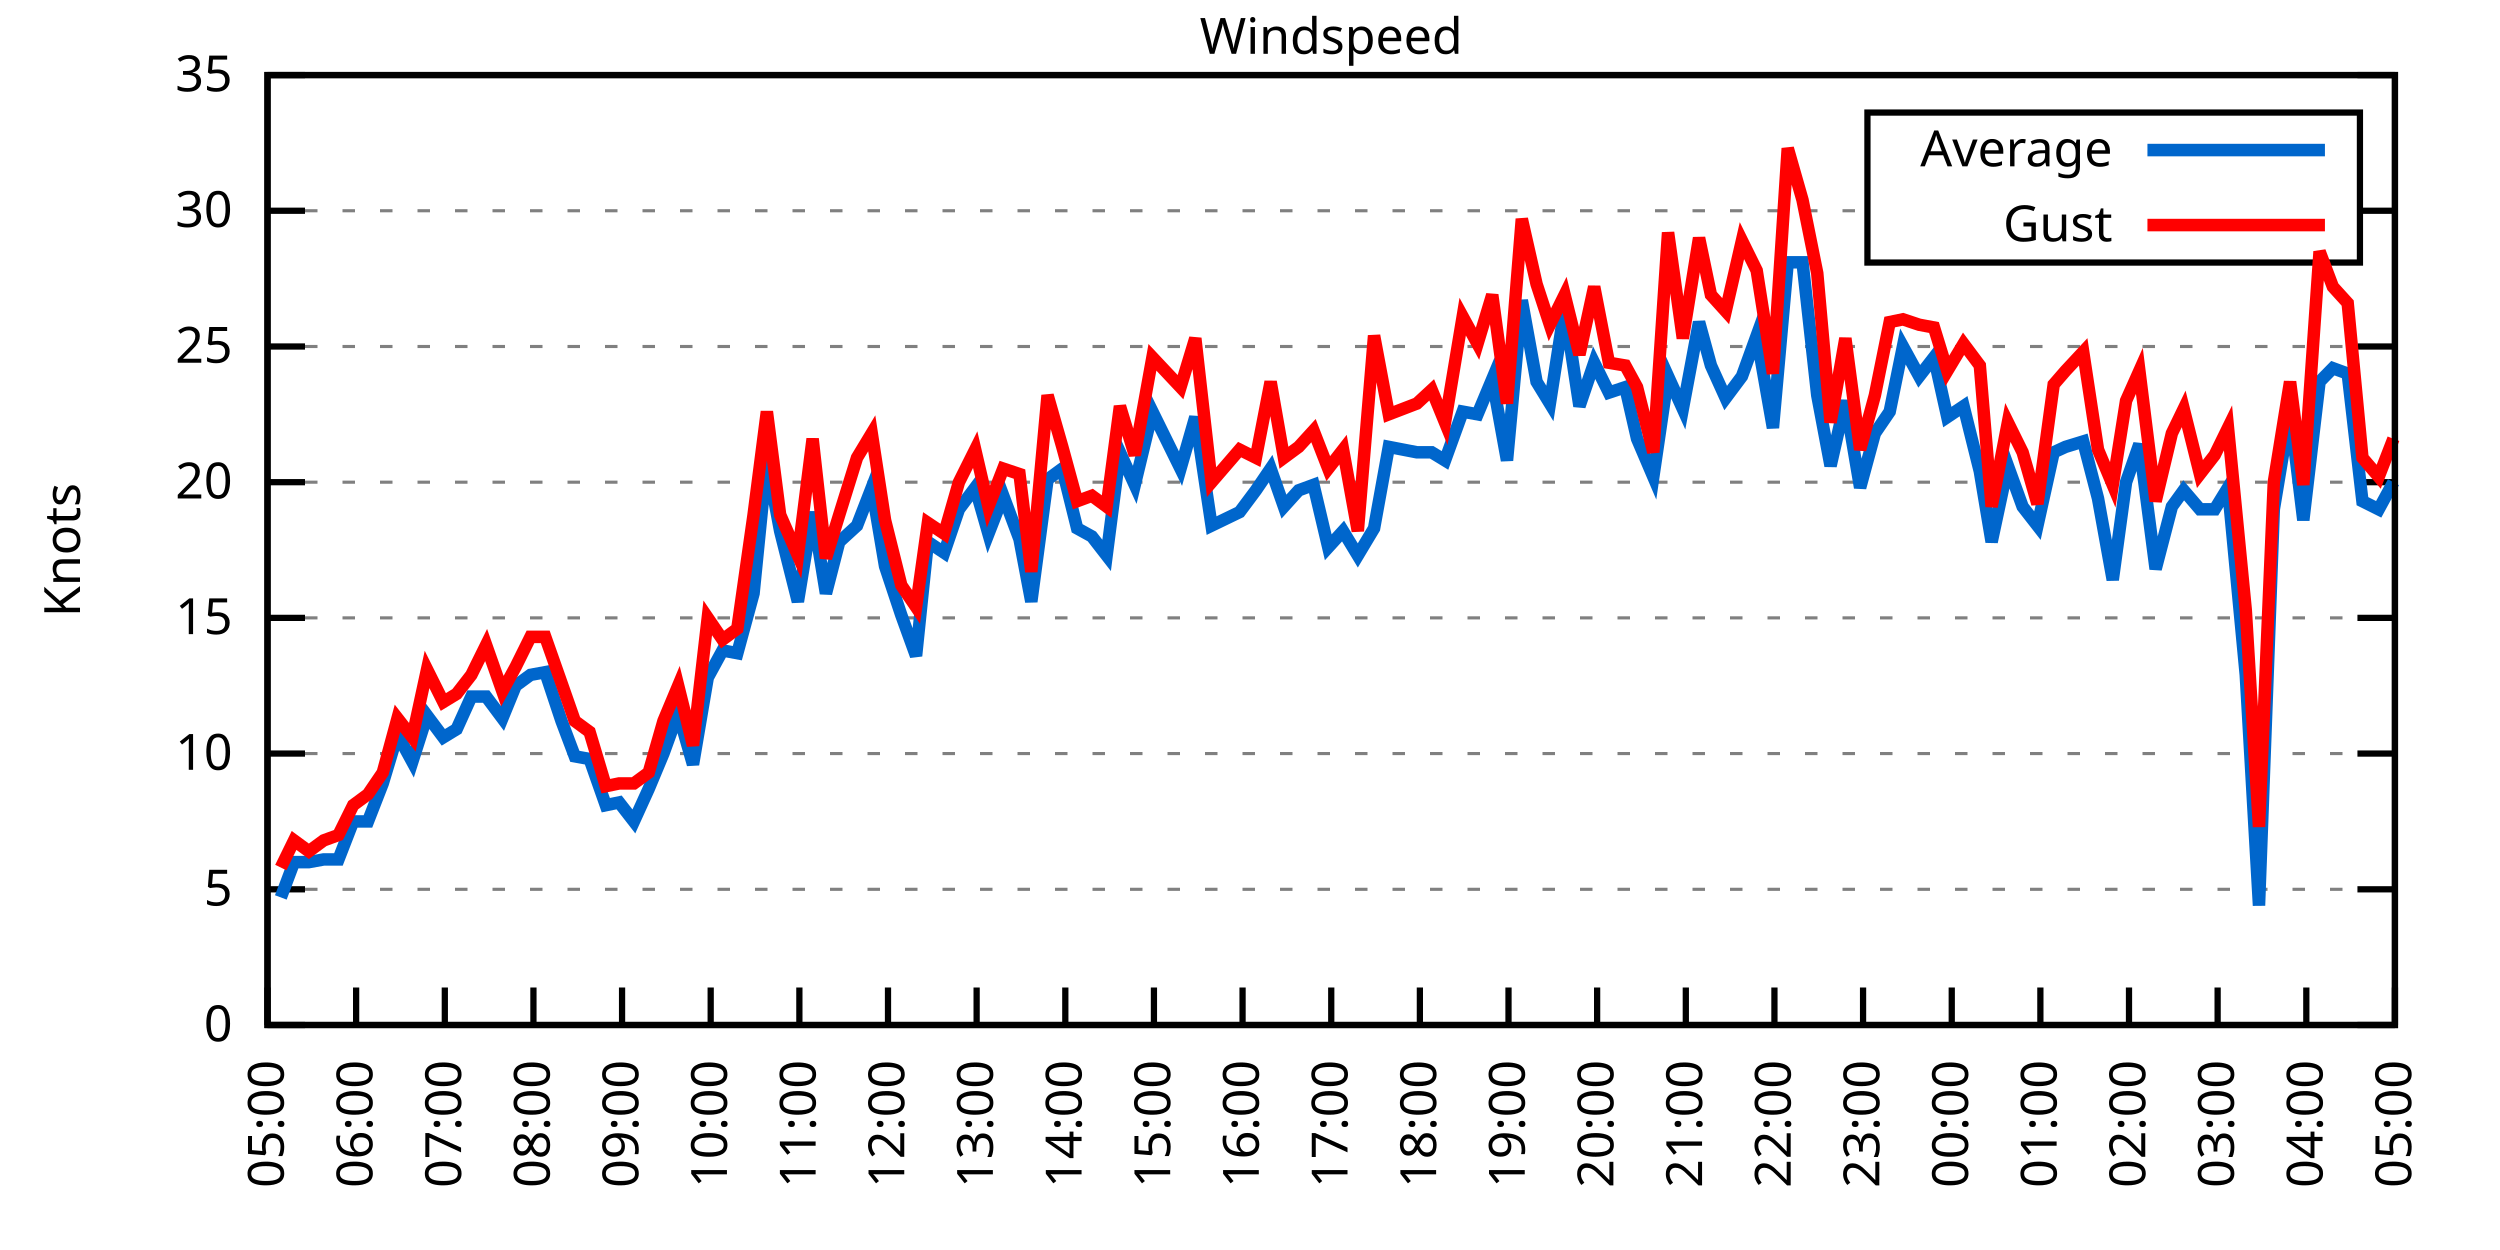
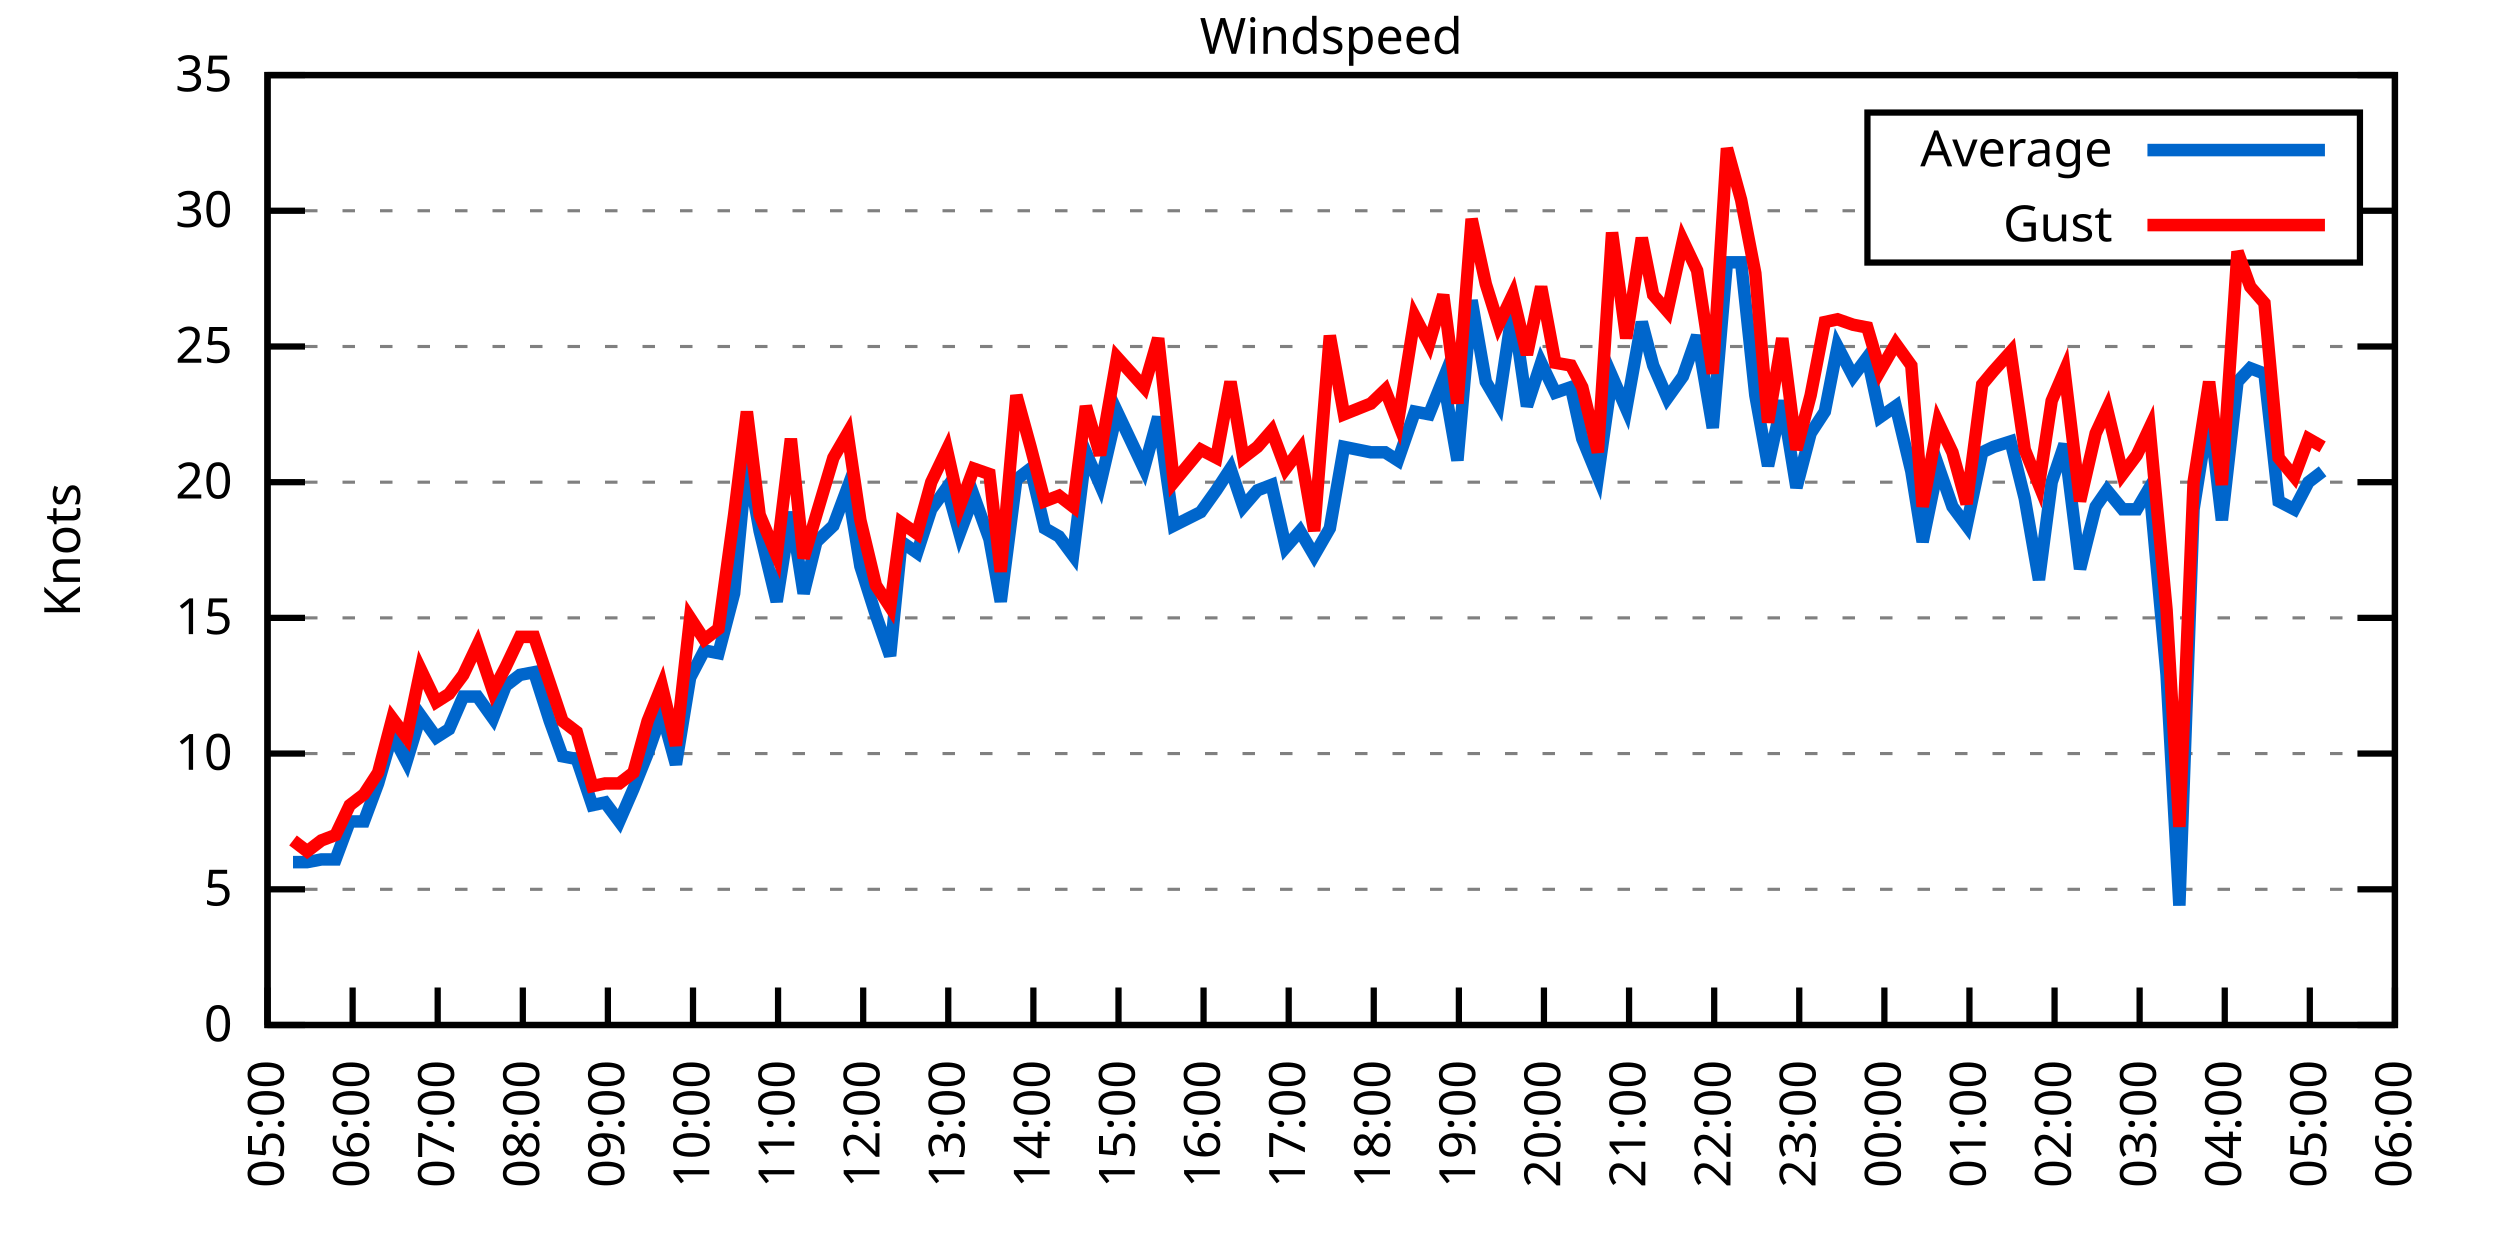
<svg xmlns="http://www.w3.org/2000/svg" xmlns:xlink="http://www.w3.org/1999/xlink" width="400" height="200" viewBox="0 0 400 200">
  <g id="gnuplot_canvas">
    <rect x="0" y="0" width="400" height="200" fill="none" />
    <defs>
      <circle id="gpDot" r="0.5" stroke-width="0.5" stroke="currentColor" />
      <path id="gpPt0" stroke-width="0.333" stroke="currentColor" d="M-1,0 h2 M0,-1 v2" />
      <path id="gpPt1" stroke-width="0.333" stroke="currentColor" d="M-1,-1 L1,1 M1,-1 L-1,1" />
      <path id="gpPt2" stroke-width="0.333" stroke="currentColor" d="M-1,0 L1,0 M0,-1 L0,1 M-1,-1 L1,1 M-1,1 L1,-1" />
      <rect id="gpPt3" stroke-width="0.333" stroke="currentColor" x="-1" y="-1" width="2" height="2" />
      <rect id="gpPt4" stroke-width="0.333" stroke="currentColor" fill="currentColor" x="-1" y="-1" width="2" height="2" />
      <circle id="gpPt5" stroke-width="0.333" stroke="currentColor" cx="0" cy="0" r="1" />
      <use xlink:href="#gpPt5" id="gpPt6" fill="currentColor" stroke="none" />
      <path id="gpPt7" stroke-width="0.333" stroke="currentColor" d="M0,-1.33 L-1.33,0.67 L1.33,0.67 z" />
      <use xlink:href="#gpPt7" id="gpPt8" fill="currentColor" stroke="none" />
      <use xlink:href="#gpPt7" id="gpPt9" stroke="currentColor" transform="rotate(180)" />
      <use xlink:href="#gpPt9" id="gpPt10" fill="currentColor" stroke="none" />
      <use xlink:href="#gpPt3" id="gpPt11" stroke="currentColor" transform="rotate(45)" />
      <use xlink:href="#gpPt11" id="gpPt12" fill="currentColor" stroke="none" />
      <path id="gpPt13" stroke-width="0.333" stroke="currentColor" d="M0,1.330 L1.265,0.411 L0.782,-1.067 L-0.782,-1.076 L-1.265,0.411 z" />
      <use xlink:href="#gpPt13" id="gpPt14" fill="currentColor" stroke="none" />
      <filter id="textbox" filterUnits="objectBoundingBox" x="0" y="0" height="1" width="1">
        <feFlood flood-color="white" flood-opacity="1" result="bgnd" />
        <feComposite in="SourceGraphic" in2="bgnd" operator="atop" />
      </filter>
      <filter id="greybox" filterUnits="objectBoundingBox" x="0" y="0" height="1" width="1">
        <feFlood flood-color="lightgrey" flood-opacity="1" result="grey" />
        <feComposite in="SourceGraphic" in2="grey" operator="atop" />
      </filter>
    </defs>
    <g fill="none" color="white" stroke="currentColor" stroke-width="1.00" stroke-linecap="butt" stroke-linejoin="miter">
</g>
    <g fill="none" color="black" stroke="currentColor" stroke-width="1.00" stroke-linecap="butt" stroke-linejoin="miter">
      <g stroke="none" shape-rendering="crispEdges">
        <polygon fill="rgb(255, 255, 255)" points="42.80,164.00 383.18,164.00 383.18,12.02 42.80,12.02 " />
      </g>
    </g>
    <g fill="none" color="black" stroke="currentColor" stroke-width="1.00" stroke-linecap="butt" stroke-linejoin="miter">
</g>
    <g fill="none" color="black" stroke="black" stroke-width="0.50" stroke-linecap="butt" stroke-linejoin="miter">
</g>
    <g fill="none" color="gray" stroke="currentColor" stroke-width="0.50" stroke-linecap="butt" stroke-linejoin="miter">
      <path stroke="gray" stroke-dasharray="2,4" class="gridline" d="M42.80,164.00 L383.19,164.00  " />
    </g>
    <g fill="none" color="gray" stroke="gray" stroke-width="1.00" stroke-linecap="butt" stroke-linejoin="miter">
</g>
    <g fill="none" color="black" stroke="currentColor" stroke-width="1.00" stroke-linecap="butt" stroke-linejoin="miter">
      <path stroke="black" d="M42.80,164.00 L48.80,164.00 M383.19,164.00 L377.19,164.00  " />
      <g transform="translate(37.20,166.60)" stroke="none" fill="black" font-family="Sans" font-size="8.00" text-anchor="end">
        <text>
          <tspan font-family="Sans"> 0</tspan>
        </text>
      </g>
    </g>
    <g fill="none" color="black" stroke="currentColor" stroke-width="1.00" stroke-linecap="butt" stroke-linejoin="miter">
</g>
    <g fill="none" color="black" stroke="black" stroke-width="0.50" stroke-linecap="butt" stroke-linejoin="miter">
</g>
    <g fill="none" color="gray" stroke="currentColor" stroke-width="0.50" stroke-linecap="butt" stroke-linejoin="miter">
      <path stroke="gray" stroke-dasharray="2,4" class="gridline" d="M42.80,142.29 L383.19,142.29  " />
    </g>
    <g fill="none" color="gray" stroke="gray" stroke-width="1.00" stroke-linecap="butt" stroke-linejoin="miter">
</g>
    <g fill="none" color="black" stroke="currentColor" stroke-width="1.00" stroke-linecap="butt" stroke-linejoin="miter">
      <path stroke="black" d="M42.80,142.29 L48.80,142.29 M383.19,142.29 L377.19,142.29  " />
      <g transform="translate(37.20,144.89)" stroke="none" fill="black" font-family="Sans" font-size="8.00" text-anchor="end">
        <text>
          <tspan font-family="Sans"> 5</tspan>
        </text>
      </g>
    </g>
    <g fill="none" color="black" stroke="currentColor" stroke-width="1.00" stroke-linecap="butt" stroke-linejoin="miter">
</g>
    <g fill="none" color="black" stroke="black" stroke-width="0.50" stroke-linecap="butt" stroke-linejoin="miter">
</g>
    <g fill="none" color="gray" stroke="currentColor" stroke-width="0.50" stroke-linecap="butt" stroke-linejoin="miter">
      <path stroke="gray" stroke-dasharray="2,4" class="gridline" d="M42.80,120.57 L383.19,120.57  " />
    </g>
    <g fill="none" color="gray" stroke="gray" stroke-width="1.00" stroke-linecap="butt" stroke-linejoin="miter">
</g>
    <g fill="none" color="black" stroke="currentColor" stroke-width="1.00" stroke-linecap="butt" stroke-linejoin="miter">
      <path stroke="black" d="M42.80,120.57 L48.80,120.57 M383.19,120.57 L377.19,120.57  " />
      <g transform="translate(37.20,123.17)" stroke="none" fill="black" font-family="Sans" font-size="8.00" text-anchor="end">
        <text>
          <tspan font-family="Sans"> 10</tspan>
        </text>
      </g>
    </g>
    <g fill="none" color="black" stroke="currentColor" stroke-width="1.00" stroke-linecap="butt" stroke-linejoin="miter">
</g>
    <g fill="none" color="black" stroke="black" stroke-width="0.50" stroke-linecap="butt" stroke-linejoin="miter">
</g>
    <g fill="none" color="gray" stroke="currentColor" stroke-width="0.50" stroke-linecap="butt" stroke-linejoin="miter">
      <path stroke="gray" stroke-dasharray="2,4" class="gridline" d="M42.80,98.86 L383.19,98.86  " />
    </g>
    <g fill="none" color="gray" stroke="gray" stroke-width="1.00" stroke-linecap="butt" stroke-linejoin="miter">
</g>
    <g fill="none" color="black" stroke="currentColor" stroke-width="1.00" stroke-linecap="butt" stroke-linejoin="miter">
      <path stroke="black" d="M42.80,98.86 L48.80,98.86 M383.19,98.86 L377.19,98.86  " />
      <g transform="translate(37.20,101.46)" stroke="none" fill="black" font-family="Sans" font-size="8.00" text-anchor="end">
        <text>
          <tspan font-family="Sans"> 15</tspan>
        </text>
      </g>
    </g>
    <g fill="none" color="black" stroke="currentColor" stroke-width="1.00" stroke-linecap="butt" stroke-linejoin="miter">
</g>
    <g fill="none" color="black" stroke="black" stroke-width="0.50" stroke-linecap="butt" stroke-linejoin="miter">
</g>
    <g fill="none" color="gray" stroke="currentColor" stroke-width="0.50" stroke-linecap="butt" stroke-linejoin="miter">
      <path stroke="gray" stroke-dasharray="2,4" class="gridline" d="M42.80,77.15 L383.19,77.15  " />
    </g>
    <g fill="none" color="gray" stroke="gray" stroke-width="1.00" stroke-linecap="butt" stroke-linejoin="miter">
</g>
    <g fill="none" color="black" stroke="currentColor" stroke-width="1.00" stroke-linecap="butt" stroke-linejoin="miter">
      <path stroke="black" d="M42.80,77.15 L48.80,77.15 M383.19,77.15 L377.19,77.15  " />
      <g transform="translate(37.20,79.75)" stroke="none" fill="black" font-family="Sans" font-size="8.00" text-anchor="end">
        <text>
          <tspan font-family="Sans"> 20</tspan>
        </text>
      </g>
    </g>
    <g fill="none" color="black" stroke="currentColor" stroke-width="1.00" stroke-linecap="butt" stroke-linejoin="miter">
</g>
    <g fill="none" color="black" stroke="black" stroke-width="0.50" stroke-linecap="butt" stroke-linejoin="miter">
</g>
    <g fill="none" color="gray" stroke="currentColor" stroke-width="0.50" stroke-linecap="butt" stroke-linejoin="miter">
      <path stroke="gray" stroke-dasharray="2,4" class="gridline" d="M42.80,55.44 L383.19,55.44  " />
    </g>
    <g fill="none" color="gray" stroke="gray" stroke-width="1.00" stroke-linecap="butt" stroke-linejoin="miter">
</g>
    <g fill="none" color="black" stroke="currentColor" stroke-width="1.00" stroke-linecap="butt" stroke-linejoin="miter">
      <path stroke="black" d="M42.80,55.44 L48.80,55.44 M383.19,55.44 L377.19,55.44  " />
      <g transform="translate(37.20,58.04)" stroke="none" fill="black" font-family="Sans" font-size="8.00" text-anchor="end">
        <text>
          <tspan font-family="Sans"> 25</tspan>
        </text>
      </g>
    </g>
    <g fill="none" color="black" stroke="currentColor" stroke-width="1.00" stroke-linecap="butt" stroke-linejoin="miter">
</g>
    <g fill="none" color="black" stroke="black" stroke-width="0.50" stroke-linecap="butt" stroke-linejoin="miter">
</g>
    <g fill="none" color="gray" stroke="currentColor" stroke-width="0.50" stroke-linecap="butt" stroke-linejoin="miter">
      <path stroke="gray" stroke-dasharray="2,4" class="gridline" d="M42.80,33.72 L298.79,33.72 M377.59,33.72 L383.19,33.72  " />
    </g>
    <g fill="none" color="gray" stroke="gray" stroke-width="1.00" stroke-linecap="butt" stroke-linejoin="miter">
</g>
    <g fill="none" color="black" stroke="currentColor" stroke-width="1.00" stroke-linecap="butt" stroke-linejoin="miter">
      <path stroke="black" d="M42.80,33.72 L48.80,33.72 M383.19,33.72 L377.19,33.72  " />
      <g transform="translate(37.20,36.32)" stroke="none" fill="black" font-family="Sans" font-size="8.00" text-anchor="end">
        <text>
          <tspan font-family="Sans"> 30</tspan>
        </text>
      </g>
    </g>
    <g fill="none" color="black" stroke="currentColor" stroke-width="1.00" stroke-linecap="butt" stroke-linejoin="miter">
</g>
    <g fill="none" color="black" stroke="black" stroke-width="0.50" stroke-linecap="butt" stroke-linejoin="miter">
</g>
    <g fill="none" color="gray" stroke="currentColor" stroke-width="0.50" stroke-linecap="butt" stroke-linejoin="miter">
      <path stroke="gray" stroke-dasharray="2,4" class="gridline" d="M42.80,12.01 L383.19,12.01  " />
    </g>
    <g fill="none" color="gray" stroke="gray" stroke-width="1.00" stroke-linecap="butt" stroke-linejoin="miter">
</g>
    <g fill="none" color="black" stroke="currentColor" stroke-width="1.00" stroke-linecap="butt" stroke-linejoin="miter">
      <path stroke="black" d="M42.80,12.01 L48.80,12.01 M383.19,12.01 L377.19,12.01  " />
      <g transform="translate(37.20,14.61)" stroke="none" fill="black" font-family="Sans" font-size="8.00" text-anchor="end">
        <text>
          <tspan font-family="Sans"> 35</tspan>
        </text>
      </g>
    </g>
    <g fill="none" color="black" stroke="currentColor" stroke-width="1.00" stroke-linecap="butt" stroke-linejoin="miter">
      <path stroke="black" d="M42.80,164.00 L42.80,158.00  " />
      <g transform="translate(45.40,169.60) rotate(270.00)" stroke="none" fill="black" font-family="Sans" font-size="8.00" text-anchor="end">
        <text>
          <tspan font-family="Sans">05:00</tspan>
        </text>
      </g>
    </g>
    <g fill="none" color="black" stroke="currentColor" stroke-width="1.00" stroke-linecap="butt" stroke-linejoin="miter">
-       <path stroke="black" d="M56.98,164.00 L56.98,158.00  " />
-       <g transform="translate(59.58,169.60) rotate(270.00)" stroke="none" fill="black" font-family="Sans" font-size="8.00" text-anchor="end">
+       <path stroke="black" d="M56.42,164.00 L56.42,158.00  " />
+       <g transform="translate(59.02,169.60) rotate(270.00)" stroke="none" fill="black" font-family="Sans" font-size="8.00" text-anchor="end">
        <text>
          <tspan font-family="Sans">06:00</tspan>
        </text>
      </g>
    </g>
    <g fill="none" color="black" stroke="currentColor" stroke-width="1.00" stroke-linecap="butt" stroke-linejoin="miter">
-       <path stroke="black" d="M71.17,164.00 L71.17,158.00  " />
-       <g transform="translate(73.77,169.60) rotate(270.00)" stroke="none" fill="black" font-family="Sans" font-size="8.00" text-anchor="end">
+       <path stroke="black" d="M70.03,164.00 L70.03,158.00  " />
+       <g transform="translate(72.63,169.60) rotate(270.00)" stroke="none" fill="black" font-family="Sans" font-size="8.00" text-anchor="end">
        <text>
          <tspan font-family="Sans">07:00</tspan>
        </text>
      </g>
    </g>
    <g fill="none" color="black" stroke="currentColor" stroke-width="1.00" stroke-linecap="butt" stroke-linejoin="miter">
-       <path stroke="black" d="M85.35,164.00 L85.35,158.00  " />
-       <g transform="translate(87.95,169.60) rotate(270.00)" stroke="none" fill="black" font-family="Sans" font-size="8.00" text-anchor="end">
+       <path stroke="black" d="M83.65,164.00 L83.65,158.00  " />
+       <g transform="translate(86.25,169.60) rotate(270.00)" stroke="none" fill="black" font-family="Sans" font-size="8.00" text-anchor="end">
        <text>
          <tspan font-family="Sans">08:00</tspan>
        </text>
      </g>
    </g>
    <g fill="none" color="black" stroke="currentColor" stroke-width="1.00" stroke-linecap="butt" stroke-linejoin="miter">
-       <path stroke="black" d="M99.53,164.00 L99.53,158.00  " />
-       <g transform="translate(102.13,169.60) rotate(270.00)" stroke="none" fill="black" font-family="Sans" font-size="8.00" text-anchor="end">
+       <path stroke="black" d="M97.26,164.00 L97.26,158.00  " />
+       <g transform="translate(99.86,169.60) rotate(270.00)" stroke="none" fill="black" font-family="Sans" font-size="8.00" text-anchor="end">
        <text>
          <tspan font-family="Sans">09:00</tspan>
        </text>
      </g>
    </g>
    <g fill="none" color="black" stroke="currentColor" stroke-width="1.00" stroke-linecap="butt" stroke-linejoin="miter">
-       <path stroke="black" d="M113.71,164.00 L113.71,158.00  " />
-       <g transform="translate(116.31,169.60) rotate(270.00)" stroke="none" fill="black" font-family="Sans" font-size="8.00" text-anchor="end">
+       <path stroke="black" d="M110.88,164.00 L110.88,158.00  " />
+       <g transform="translate(113.48,169.60) rotate(270.00)" stroke="none" fill="black" font-family="Sans" font-size="8.00" text-anchor="end">
        <text>
          <tspan font-family="Sans">10:00</tspan>
        </text>
      </g>
    </g>
    <g fill="none" color="black" stroke="currentColor" stroke-width="1.00" stroke-linecap="butt" stroke-linejoin="miter">
-       <path stroke="black" d="M127.90,164.00 L127.90,158.00  " />
-       <g transform="translate(130.50,169.60) rotate(270.00)" stroke="none" fill="black" font-family="Sans" font-size="8.00" text-anchor="end">
+       <path stroke="black" d="M124.49,164.00 L124.49,158.00  " />
+       <g transform="translate(127.09,169.60) rotate(270.00)" stroke="none" fill="black" font-family="Sans" font-size="8.00" text-anchor="end">
        <text>
          <tspan font-family="Sans">11:00</tspan>
        </text>
      </g>
    </g>
    <g fill="none" color="black" stroke="currentColor" stroke-width="1.00" stroke-linecap="butt" stroke-linejoin="miter">
-       <path stroke="black" d="M142.08,164.00 L142.08,158.00  " />
-       <g transform="translate(144.68,169.60) rotate(270.00)" stroke="none" fill="black" font-family="Sans" font-size="8.00" text-anchor="end">
+       <path stroke="black" d="M138.11,164.00 L138.11,158.00  " />
+       <g transform="translate(140.71,169.60) rotate(270.00)" stroke="none" fill="black" font-family="Sans" font-size="8.00" text-anchor="end">
        <text>
          <tspan font-family="Sans">12:00</tspan>
        </text>
      </g>
    </g>
    <g fill="none" color="black" stroke="currentColor" stroke-width="1.00" stroke-linecap="butt" stroke-linejoin="miter">
-       <path stroke="black" d="M156.26,164.00 L156.26,158.00  " />
-       <g transform="translate(158.86,169.60) rotate(270.00)" stroke="none" fill="black" font-family="Sans" font-size="8.00" text-anchor="end">
+       <path stroke="black" d="M151.72,164.00 L151.72,158.00  " />
+       <g transform="translate(154.32,169.60) rotate(270.00)" stroke="none" fill="black" font-family="Sans" font-size="8.00" text-anchor="end">
        <text>
          <tspan font-family="Sans">13:00</tspan>
        </text>
      </g>
    </g>
    <g fill="none" color="black" stroke="currentColor" stroke-width="1.00" stroke-linecap="butt" stroke-linejoin="miter">
-       <path stroke="black" d="M170.45,164.00 L170.45,158.00  " />
-       <g transform="translate(173.05,169.60) rotate(270.00)" stroke="none" fill="black" font-family="Sans" font-size="8.00" text-anchor="end">
+       <path stroke="black" d="M165.34,164.00 L165.34,158.00  " />
+       <g transform="translate(167.94,169.60) rotate(270.00)" stroke="none" fill="black" font-family="Sans" font-size="8.00" text-anchor="end">
        <text>
          <tspan font-family="Sans">14:00</tspan>
        </text>
      </g>
    </g>
    <g fill="none" color="black" stroke="currentColor" stroke-width="1.00" stroke-linecap="butt" stroke-linejoin="miter">
-       <path stroke="black" d="M184.63,164.00 L184.63,158.00  " />
-       <g transform="translate(187.23,169.60) rotate(270.00)" stroke="none" fill="black" font-family="Sans" font-size="8.00" text-anchor="end">
+       <path stroke="black" d="M178.96,164.00 L178.96,158.00  " />
+       <g transform="translate(181.56,169.60) rotate(270.00)" stroke="none" fill="black" font-family="Sans" font-size="8.00" text-anchor="end">
        <text>
          <tspan font-family="Sans">15:00</tspan>
        </text>
      </g>
    </g>
    <g fill="none" color="black" stroke="currentColor" stroke-width="1.00" stroke-linecap="butt" stroke-linejoin="miter">
-       <path stroke="black" d="M198.81,164.00 L198.81,158.00  " />
-       <g transform="translate(201.41,169.60) rotate(270.00)" stroke="none" fill="black" font-family="Sans" font-size="8.00" text-anchor="end">
+       <path stroke="black" d="M192.57,164.00 L192.57,158.00  " />
+       <g transform="translate(195.17,169.60) rotate(270.00)" stroke="none" fill="black" font-family="Sans" font-size="8.00" text-anchor="end">
        <text>
          <tspan font-family="Sans">16:00</tspan>
        </text>
      </g>
    </g>
    <g fill="none" color="black" stroke="currentColor" stroke-width="1.00" stroke-linecap="butt" stroke-linejoin="miter">
-       <path stroke="black" d="M213.00,164.00 L213.00,158.00  " />
-       <g transform="translate(215.60,169.60) rotate(270.00)" stroke="none" fill="black" font-family="Sans" font-size="8.00" text-anchor="end">
+       <path stroke="black" d="M206.19,164.00 L206.19,158.00  " />
+       <g transform="translate(208.79,169.60) rotate(270.00)" stroke="none" fill="black" font-family="Sans" font-size="8.00" text-anchor="end">
        <text>
          <tspan font-family="Sans">17:00</tspan>
        </text>
      </g>
    </g>
    <g fill="none" color="black" stroke="currentColor" stroke-width="1.00" stroke-linecap="butt" stroke-linejoin="miter">
-       <path stroke="black" d="M227.18,164.00 L227.18,158.00  " />
-       <g transform="translate(229.78,169.60) rotate(270.00)" stroke="none" fill="black" font-family="Sans" font-size="8.00" text-anchor="end">
+       <path stroke="black" d="M219.80,164.00 L219.80,158.00  " />
+       <g transform="translate(222.40,169.60) rotate(270.00)" stroke="none" fill="black" font-family="Sans" font-size="8.00" text-anchor="end">
        <text>
          <tspan font-family="Sans">18:00</tspan>
        </text>
      </g>
    </g>
    <g fill="none" color="black" stroke="currentColor" stroke-width="1.00" stroke-linecap="butt" stroke-linejoin="miter">
-       <path stroke="black" d="M241.36,164.00 L241.36,158.00  " />
-       <g transform="translate(243.96,169.60) rotate(270.00)" stroke="none" fill="black" font-family="Sans" font-size="8.00" text-anchor="end">
+       <path stroke="black" d="M233.42,164.00 L233.42,158.00  " />
+       <g transform="translate(236.02,169.60) rotate(270.00)" stroke="none" fill="black" font-family="Sans" font-size="8.00" text-anchor="end">
        <text>
          <tspan font-family="Sans">19:00</tspan>
        </text>
      </g>
    </g>
    <g fill="none" color="black" stroke="currentColor" stroke-width="1.00" stroke-linecap="butt" stroke-linejoin="miter">
-       <path stroke="black" d="M255.54,164.00 L255.54,158.00  " />
-       <g transform="translate(258.14,169.60) rotate(270.00)" stroke="none" fill="black" font-family="Sans" font-size="8.00" text-anchor="end">
+       <path stroke="black" d="M247.03,164.00 L247.03,158.00  " />
+       <g transform="translate(249.63,169.60) rotate(270.00)" stroke="none" fill="black" font-family="Sans" font-size="8.00" text-anchor="end">
        <text>
          <tspan font-family="Sans">20:00</tspan>
        </text>
      </g>
    </g>
    <g fill="none" color="black" stroke="currentColor" stroke-width="1.00" stroke-linecap="butt" stroke-linejoin="miter">
-       <path stroke="black" d="M269.73,164.00 L269.73,158.00  " />
-       <g transform="translate(272.33,169.60) rotate(270.00)" stroke="none" fill="black" font-family="Sans" font-size="8.00" text-anchor="end">
+       <path stroke="black" d="M260.65,164.00 L260.65,158.00  " />
+       <g transform="translate(263.25,169.60) rotate(270.00)" stroke="none" fill="black" font-family="Sans" font-size="8.00" text-anchor="end">
        <text>
          <tspan font-family="Sans">21:00</tspan>
        </text>
      </g>
    </g>
    <g fill="none" color="black" stroke="currentColor" stroke-width="1.00" stroke-linecap="butt" stroke-linejoin="miter">
-       <path stroke="black" d="M283.91,164.00 L283.91,158.00  " />
-       <g transform="translate(286.51,169.60) rotate(270.00)" stroke="none" fill="black" font-family="Sans" font-size="8.00" text-anchor="end">
+       <path stroke="black" d="M274.27,164.00 L274.27,158.00  " />
+       <g transform="translate(276.87,169.60) rotate(270.00)" stroke="none" fill="black" font-family="Sans" font-size="8.00" text-anchor="end">
        <text>
          <tspan font-family="Sans">22:00</tspan>
        </text>
      </g>
    </g>
    <g fill="none" color="black" stroke="currentColor" stroke-width="1.00" stroke-linecap="butt" stroke-linejoin="miter">
-       <path stroke="black" d="M298.09,164.00 L298.09,158.00  " />
-       <g transform="translate(300.69,169.60) rotate(270.00)" stroke="none" fill="black" font-family="Sans" font-size="8.00" text-anchor="end">
+       <path stroke="black" d="M287.88,164.00 L287.88,158.00  " />
+       <g transform="translate(290.48,169.60) rotate(270.00)" stroke="none" fill="black" font-family="Sans" font-size="8.00" text-anchor="end">
        <text>
          <tspan font-family="Sans">23:00</tspan>
        </text>
      </g>
    </g>
    <g fill="none" color="black" stroke="currentColor" stroke-width="1.00" stroke-linecap="butt" stroke-linejoin="miter">
-       <path stroke="black" d="M312.28,164.00 L312.28,158.00  " />
-       <g transform="translate(314.88,169.60) rotate(270.00)" stroke="none" fill="black" font-family="Sans" font-size="8.00" text-anchor="end">
+       <path stroke="black" d="M301.50,164.00 L301.50,158.00  " />
+       <g transform="translate(304.10,169.60) rotate(270.00)" stroke="none" fill="black" font-family="Sans" font-size="8.00" text-anchor="end">
        <text>
          <tspan font-family="Sans">00:00</tspan>
        </text>
      </g>
    </g>
    <g fill="none" color="black" stroke="currentColor" stroke-width="1.00" stroke-linecap="butt" stroke-linejoin="miter">
-       <path stroke="black" d="M326.46,164.00 L326.46,158.00  " />
-       <g transform="translate(329.06,169.60) rotate(270.00)" stroke="none" fill="black" font-family="Sans" font-size="8.00" text-anchor="end">
+       <path stroke="black" d="M315.11,164.00 L315.11,158.00  " />
+       <g transform="translate(317.71,169.60) rotate(270.00)" stroke="none" fill="black" font-family="Sans" font-size="8.00" text-anchor="end">
        <text>
          <tspan font-family="Sans">01:00</tspan>
        </text>
      </g>
    </g>
    <g fill="none" color="black" stroke="currentColor" stroke-width="1.00" stroke-linecap="butt" stroke-linejoin="miter">
-       <path stroke="black" d="M340.64,164.00 L340.64,158.00  " />
-       <g transform="translate(343.24,169.60) rotate(270.00)" stroke="none" fill="black" font-family="Sans" font-size="8.00" text-anchor="end">
+       <path stroke="black" d="M328.73,164.00 L328.73,158.00  " />
+       <g transform="translate(331.33,169.60) rotate(270.00)" stroke="none" fill="black" font-family="Sans" font-size="8.00" text-anchor="end">
        <text>
          <tspan font-family="Sans">02:00</tspan>
        </text>
      </g>
    </g>
    <g fill="none" color="black" stroke="currentColor" stroke-width="1.00" stroke-linecap="butt" stroke-linejoin="miter">
-       <path stroke="black" d="M354.82,164.00 L354.82,158.00  " />
-       <g transform="translate(357.42,169.60) rotate(270.00)" stroke="none" fill="black" font-family="Sans" font-size="8.00" text-anchor="end">
+       <path stroke="black" d="M342.34,164.00 L342.34,158.00  " />
+       <g transform="translate(344.94,169.60) rotate(270.00)" stroke="none" fill="black" font-family="Sans" font-size="8.00" text-anchor="end">
        <text>
          <tspan font-family="Sans">03:00</tspan>
        </text>
      </g>
    </g>
    <g fill="none" color="black" stroke="currentColor" stroke-width="1.00" stroke-linecap="butt" stroke-linejoin="miter">
-       <path stroke="black" d="M369.01,164.00 L369.01,158.00  " />
-       <g transform="translate(371.61,169.60) rotate(270.00)" stroke="none" fill="black" font-family="Sans" font-size="8.00" text-anchor="end">
+       <path stroke="black" d="M355.96,164.00 L355.96,158.00  " />
+       <g transform="translate(358.56,169.60) rotate(270.00)" stroke="none" fill="black" font-family="Sans" font-size="8.00" text-anchor="end">
        <text>
          <tspan font-family="Sans">04:00</tspan>
+         </text>
+       </g>
+     </g>
+     <g fill="none" color="black" stroke="currentColor" stroke-width="1.00" stroke-linecap="butt" stroke-linejoin="miter">
+       <path stroke="black" d="M369.57,164.00 L369.57,158.00  " />
+       <g transform="translate(372.17,169.60) rotate(270.00)" stroke="none" fill="black" font-family="Sans" font-size="8.00" text-anchor="end">
+         <text>
+           <tspan font-family="Sans">05:00</tspan>
        </text>
      </g>
    </g>
    <g fill="none" color="black" stroke="currentColor" stroke-width="1.00" stroke-linecap="butt" stroke-linejoin="miter">
      <path stroke="black" d="M383.19,164.00 L383.19,158.00  " />
      <g transform="translate(385.79,169.60) rotate(270.00)" stroke="none" fill="black" font-family="Sans" font-size="8.00" text-anchor="end">
        <text>
-           <tspan font-family="Sans">05:00</tspan>
+           <tspan font-family="Sans">06:00</tspan>
        </text>
      </g>
    </g>
    <g fill="none" color="black" stroke="currentColor" stroke-width="1.00" stroke-linecap="butt" stroke-linejoin="miter">
</g>
    <g fill="none" color="black" stroke="currentColor" stroke-width="1.00" stroke-linecap="butt" stroke-linejoin="miter">
      <path stroke="black" d="M42.80,12.01 L42.80,164.00 L383.19,164.00 L383.19,12.01 L42.80,12.01 Z  " />
    </g>
    <g fill="none" color="black" stroke="currentColor" stroke-width="1.00" stroke-linecap="butt" stroke-linejoin="miter">
</g>
    <g fill="none" color="black" stroke="currentColor" stroke-width="1.00" stroke-linecap="butt" stroke-linejoin="miter">
      <path stroke="black" d="M298.79,42.01 L298.79,18.01 L377.59,18.01 L377.59,42.01 L298.79,42.01 Z  " />
    </g>
    <g id="Windspeed_plot_1">
      <g fill="none" color="white" stroke="black" stroke-width="2.00" stroke-linecap="butt" stroke-linejoin="miter">
</g>
      <g fill="none" color="black" stroke="currentColor" stroke-width="2.00" stroke-linecap="butt" stroke-linejoin="miter">
        <g transform="translate(337.99,26.61)" stroke="none" fill="black" font-family="Sans" font-size="8.00" text-anchor="end">
          <text>
            <tspan font-family="Sans">Average</tspan>
          </text>
        </g>
      </g>
      <g fill="none" color="black" stroke="currentColor" stroke-width="2.00" stroke-linecap="butt" stroke-linejoin="miter">
-         <path stroke="rgb(  0, 102, 204)" d="M343.59,24.01 L371.99,24.01 M44.93,143.59 L47.05,137.94 L49.42,137.94 L51.78,137.51 L54.15,137.51 L56.51,131.43   L58.87,131.43 L61.24,125.35 L63.60,117.53 L65.97,121.88 L68.33,114.49 L70.93,117.97 L73.06,116.67 L75.42,111.45   L77.78,111.45 L80.38,114.93 L82.51,109.72 L84.88,107.98 L87.24,107.55 L89.84,115.36 L91.97,121.01 L94.33,121.44   L96.93,128.83 L99.06,128.39 L101.42,131.43 L103.79,126.22 L106.15,120.57 L108.51,114.06 L110.88,122.31 L113.24,108.42   L115.61,104.07 L117.97,104.51 L120.57,94.95 L122.70,73.67 L124.82,84.97 L127.66,96.26 L130.02,81.93 L132.15,94.95   L134.28,86.70 L137.12,84.10 L139.48,78.02 L141.61,90.61 L144.21,98.43 L146.57,104.94 L148.46,86.70 L151.06,88.44   L153.43,81.49 L156.03,78.02 L158.15,85.40 L160.52,79.32 L163.12,86.27 L165.01,96.26 L167.61,76.71 L169.97,74.98   L172.34,84.53 L174.70,85.83 L177.06,88.87 L179.19,72.37 L181.56,77.58 L184.39,65.86 L188.88,74.98 L191.25,66.73   L193.85,84.10 L198.34,81.93 L200.94,78.45 L203.30,74.98 L205.43,81.06 L207.79,78.45 L210.16,77.58 L212.52,87.57   L214.89,84.97 L217.25,88.87 L219.85,84.53 L222.21,71.50 L226.71,72.37 L229.07,72.37 L231.20,73.67 L234.03,65.86   L236.40,66.29 L238.76,60.65 L241.12,73.67 L243.49,48.05 L245.85,61.08 L247.98,64.56 L250.34,49.36 L252.71,64.99   L255.07,58.04 L257.43,62.82 L260.04,61.95 L261.93,70.20 L264.53,76.28 L266.89,60.21 L269.25,65.42 L271.85,51.53   L273.75,58.48 L276.11,63.69 L278.71,60.21 L281.07,53.70 L283.67,68.46 L286.04,41.97 L288.40,41.97 L290.76,63.25   L292.89,74.54 L295.26,64.12 L297.62,78.02 L299.98,69.33 L302.35,65.86 L304.47,55.44 L307.08,60.21 L309.44,57.17   L311.57,66.73 L314.17,64.99 L316.77,75.41 L318.66,86.70 L321.26,74.54 L323.62,81.06 L325.99,84.10 L328.59,72.37   L330.48,71.50 L333.31,70.63 L335.68,79.75 L338.04,92.78 L340.17,77.15 L342.30,71.07 L344.90,91.04 L347.50,81.06   L349.39,78.45 L351.99,81.49 L354.35,81.49 L356.48,78.02 L359.32,107.98 L361.44,144.89 L363.81,81.49 L366.41,65.86   L368.53,83.23 L371.13,61.08 L373.26,58.91 L375.63,59.78 L377.99,80.19 L380.59,81.49 L382.95,77.15  " />
+         <path stroke="rgb(  0, 102, 204)" d="M343.59,24.01 L371.99,24.01 M46.88,137.94 L49.15,137.94 L51.42,137.51 L53.69,137.51 L55.96,131.43 L58.23,131.43   L60.50,125.35 L62.77,117.53 L65.04,121.88 L67.31,114.49 L69.80,117.97 L71.85,116.67 L74.12,111.45 L76.39,111.45   L78.88,114.93 L80.92,109.72 L83.19,107.98 L85.46,107.55 L87.96,115.36 L90.00,121.01 L92.27,121.44 L94.77,128.83   L96.81,128.39 L99.08,131.43 L101.35,126.22 L103.62,120.57 L105.89,114.06 L108.15,122.31 L110.42,108.42 L112.69,104.07   L114.96,104.51 L117.46,94.95 L119.50,73.67 L121.54,84.97 L124.27,96.26 L126.54,81.93 L128.58,94.95 L130.62,86.70   L133.34,84.10 L135.61,78.02 L137.66,90.61 L140.15,98.43 L142.42,104.94 L144.24,86.70 L146.73,88.44 L149.00,81.49   L151.50,78.02 L153.54,85.40 L155.81,79.32 L158.31,86.27 L160.12,96.26 L162.62,76.71 L164.89,74.98 L167.16,84.53   L169.43,85.83 L171.69,88.87 L173.74,72.37 L176.01,77.58 L178.73,65.86 L183.04,74.98 L185.31,66.73 L187.81,84.10   L192.12,81.93 L194.61,78.45 L196.88,74.98 L198.93,81.06 L201.19,78.45 L203.46,77.58 L205.73,87.57 L208.00,84.97   L210.27,88.87 L212.77,84.53 L215.04,71.50 L219.35,72.37 L221.62,72.37 L223.66,73.67 L226.38,65.86 L228.65,66.29   L230.92,60.65 L233.19,73.67 L235.46,48.05 L237.73,61.08 L239.77,64.56 L242.04,49.36 L244.31,64.99 L246.58,58.04   L248.85,62.82 L251.35,61.95 L253.16,70.20 L255.66,76.28 L257.93,60.21 L260.20,65.42 L262.69,51.53 L264.51,58.48   L266.78,63.69 L269.27,60.21 L271.54,53.70 L274.04,68.46 L276.31,41.97 L278.58,41.97 L280.85,63.25 L282.89,74.54   L285.16,64.12 L287.43,78.02 L289.70,69.33 L291.97,65.86 L294.01,55.44 L296.50,60.21 L298.77,57.17 L300.82,66.73   L303.31,64.99 L305.81,75.41 L307.62,86.70 L310.12,74.54 L312.39,81.06 L314.66,84.10 L317.15,72.37 L318.97,71.50   L321.69,70.63 L323.96,79.75 L326.23,92.78 L328.27,77.15 L330.32,71.07 L332.81,91.04 L335.31,81.06 L337.12,78.45   L339.62,81.49 L341.89,81.49 L343.93,78.02 L346.65,107.98 L348.70,144.89 L350.97,81.49 L353.46,65.86 L355.50,83.23   L358.00,61.08 L360.04,58.91 L362.31,59.78 L364.58,80.19 L367.08,81.49 L369.35,77.15 L371.62,75.41  " />
      </g>
    </g>
    <g id="Windspeed_plot_2">
      <g fill="none" color="black" stroke="currentColor" stroke-width="2.00" stroke-linecap="butt" stroke-linejoin="miter">
        <g transform="translate(337.99,38.61)" stroke="none" fill="black" font-family="Sans" font-size="8.00" text-anchor="end">
          <text>
            <tspan font-family="Sans">Gust</tspan>
          </text>
        </g>
      </g>
      <g fill="none" color="black" stroke="currentColor" stroke-width="2.00" stroke-linecap="butt" stroke-linejoin="miter">
-         <path stroke="rgb(255,   0,   0)" d="M343.59,36.01 L371.99,36.01 M44.93,138.81 L47.05,134.47 L49.42,136.21 L51.78,134.47 L54.15,133.60 L56.51,128.83   L58.87,127.09 L61.24,123.61 L63.60,114.93 L65.97,117.97 L68.33,107.11 L70.93,112.32 L73.06,111.02 L75.42,107.98   L77.78,103.20 L80.38,110.59 L82.51,106.68 L84.88,101.90 L87.24,101.90 L89.84,109.28 L91.97,115.36 L94.33,117.10   L96.93,125.79 L99.06,125.35 L101.42,125.35 L103.79,123.61 L106.15,115.36 L108.51,109.72 L110.88,119.27 L113.24,98.86   L115.61,102.34 L117.97,100.60 L120.57,82.36 L122.70,65.86 L124.82,82.36 L127.66,88.87 L130.02,70.20 L132.15,89.31   L134.28,82.36 L137.12,73.24 L139.48,69.33 L141.61,83.23 L144.21,93.65 L146.57,97.12 L148.46,83.66 L151.06,85.40   L153.43,77.15 L156.03,71.94 L158.15,81.06 L160.52,74.98 L163.12,75.85 L165.01,91.48 L167.61,63.25 L169.97,71.50   L172.34,80.19 L174.70,79.32 L177.06,81.06 L179.19,64.99 L181.56,72.81 L184.39,57.17 L188.88,61.95 L191.25,54.13   L193.85,77.15 L198.34,71.94 L200.94,73.24 L203.30,61.08 L205.43,73.24 L207.79,71.50 L210.16,68.90 L212.52,74.98   L214.89,71.94 L217.25,84.97 L219.85,53.70 L222.21,66.29 L226.71,64.56 L229.07,62.38 L231.20,67.59 L234.03,50.66   L236.40,55.00 L238.76,47.18 L241.12,64.56 L243.49,35.03 L245.85,45.45 L247.98,51.96 L250.34,47.18 L252.71,56.74   L255.07,45.88 L257.43,58.04 L260.04,58.48 L261.93,61.95 L264.53,72.37 L266.89,37.20 L269.25,54.13 L271.85,38.07   L273.75,47.18 L276.11,49.79 L278.71,38.50 L281.07,43.28 L283.67,59.78 L286.04,23.73 L288.40,31.99 L290.76,43.71   L292.89,67.59 L295.26,54.13 L297.62,71.94 L299.98,63.25 L302.35,51.53 L304.47,51.09 L307.08,51.96 L309.44,52.40   L311.57,59.34 L314.17,55.00 L316.77,58.48 L318.66,81.06 L321.26,67.59 L323.62,72.37 L325.99,80.62 L328.59,61.52   L330.48,59.34 L333.31,56.30 L335.68,71.94 L338.04,77.58 L340.17,64.12 L342.30,59.34 L344.90,80.19 L347.50,69.33   L349.39,65.42 L351.99,75.85 L354.35,72.81 L356.48,68.46 L359.32,97.56 L361.44,132.30 L363.81,77.15 L366.41,61.08   L368.53,77.58 L371.13,40.24 L373.26,45.88 L375.63,48.49 L377.99,73.24 L380.59,76.28 L382.95,70.20  " />
+         <path stroke="rgb(255,   0,   0)" d="M343.59,36.01 L371.99,36.01 M46.88,134.47 L49.15,136.21 L51.42,134.47 L53.69,133.60 L55.96,128.83 L58.23,127.09   L60.50,123.61 L62.77,114.93 L65.04,117.97 L67.31,107.11 L69.80,112.32 L71.85,111.02 L74.12,107.98 L76.39,103.20   L78.88,110.59 L80.92,106.68 L83.19,101.90 L85.46,101.90 L87.96,109.28 L90.00,115.36 L92.27,117.10 L94.77,125.79   L96.81,125.35 L99.08,125.35 L101.35,123.61 L103.62,115.36 L105.89,109.72 L108.15,119.27 L110.42,98.86 L112.69,102.34   L114.96,100.60 L117.46,82.36 L119.50,65.86 L121.54,82.36 L124.27,88.87 L126.54,70.20 L128.58,89.31 L130.62,82.36   L133.34,73.24 L135.61,69.33 L137.66,83.23 L140.15,93.65 L142.42,97.12 L144.24,83.66 L146.73,85.40 L149.00,77.15   L151.50,71.94 L153.54,81.06 L155.81,74.98 L158.31,75.85 L160.12,91.48 L162.62,63.25 L164.89,71.50 L167.16,80.19   L169.43,79.32 L171.69,81.06 L173.74,64.99 L176.01,72.81 L178.73,57.17 L183.04,61.95 L185.31,54.13 L187.81,77.15   L192.12,71.94 L194.61,73.24 L196.88,61.08 L198.93,73.24 L201.19,71.50 L203.46,68.90 L205.73,74.98 L208.00,71.94   L210.27,84.97 L212.77,53.70 L215.04,66.29 L219.35,64.56 L221.62,62.38 L223.66,67.59 L226.38,50.66 L228.65,55.00   L230.92,47.18 L233.19,64.56 L235.46,35.03 L237.73,45.45 L239.77,51.96 L242.04,47.18 L244.31,56.74 L246.58,45.88   L248.85,58.04 L251.35,58.48 L253.16,61.95 L255.66,72.37 L257.93,37.20 L260.20,54.13 L262.69,38.07 L264.51,47.18   L266.78,49.79 L269.27,38.50 L271.54,43.28 L274.04,59.78 L276.31,23.73 L278.58,31.99 L280.85,43.71 L282.89,67.59   L285.16,54.13 L287.43,71.94 L289.70,63.25 L291.97,51.53 L294.01,51.09 L296.50,51.96 L298.77,52.40 L300.82,59.34   L303.31,55.00 L305.81,58.48 L307.62,81.06 L310.12,67.59 L312.39,72.37 L314.66,80.62 L317.15,61.52 L318.97,59.34   L321.69,56.30 L323.96,71.94 L326.23,77.58 L328.27,64.12 L330.32,59.34 L332.81,80.19 L335.31,69.33 L337.12,65.42   L339.62,75.85 L341.89,72.81 L343.93,68.46 L346.65,97.56 L348.70,132.30 L350.97,77.15 L353.46,61.08 L355.50,77.58   L358.00,40.24 L360.04,45.88 L362.31,48.49 L364.58,73.24 L367.08,76.28 L369.35,70.20 L371.62,71.50  " />
      </g>
    </g>
    <g fill="none" color="black" stroke="currentColor" stroke-width="2.00" stroke-linecap="butt" stroke-linejoin="miter">
</g>
    <g fill="none" color="black" stroke="black" stroke-width="1.00" stroke-linecap="butt" stroke-linejoin="miter">
</g>
    <g fill="none" color="black" stroke="currentColor" stroke-width="1.00" stroke-linecap="butt" stroke-linejoin="miter">
      <path stroke="black" d="M42.80,12.01 L42.80,164.00 L383.19,164.00 L383.19,12.01 L42.80,12.01 Z  " />
      <g transform="translate(12.80,88.01) rotate(270.00)" stroke="none" fill="black" font-family="Sans" font-size="8.00" text-anchor="middle">
        <text>
          <tspan font-family="Sans">Knots</tspan>
        </text>
      </g>
    </g>
    <g fill="none" color="black" stroke="currentColor" stroke-width="1.00" stroke-linecap="butt" stroke-linejoin="miter">
</g>
    <g fill="none" color="black" stroke="currentColor" stroke-width="1.00" stroke-linecap="butt" stroke-linejoin="miter">
      <g transform="translate(212.99,8.61)" stroke="none" fill="black" font-family="Sans" font-size="8.00" text-anchor="middle">
        <text>
          <tspan font-family="Sans">Windspeed</tspan>
        </text>
      </g>
    </g>
    <g fill="none" color="black" stroke="currentColor" stroke-width="1.00" stroke-linecap="butt" stroke-linejoin="miter">
</g>
  </g>
</svg>
